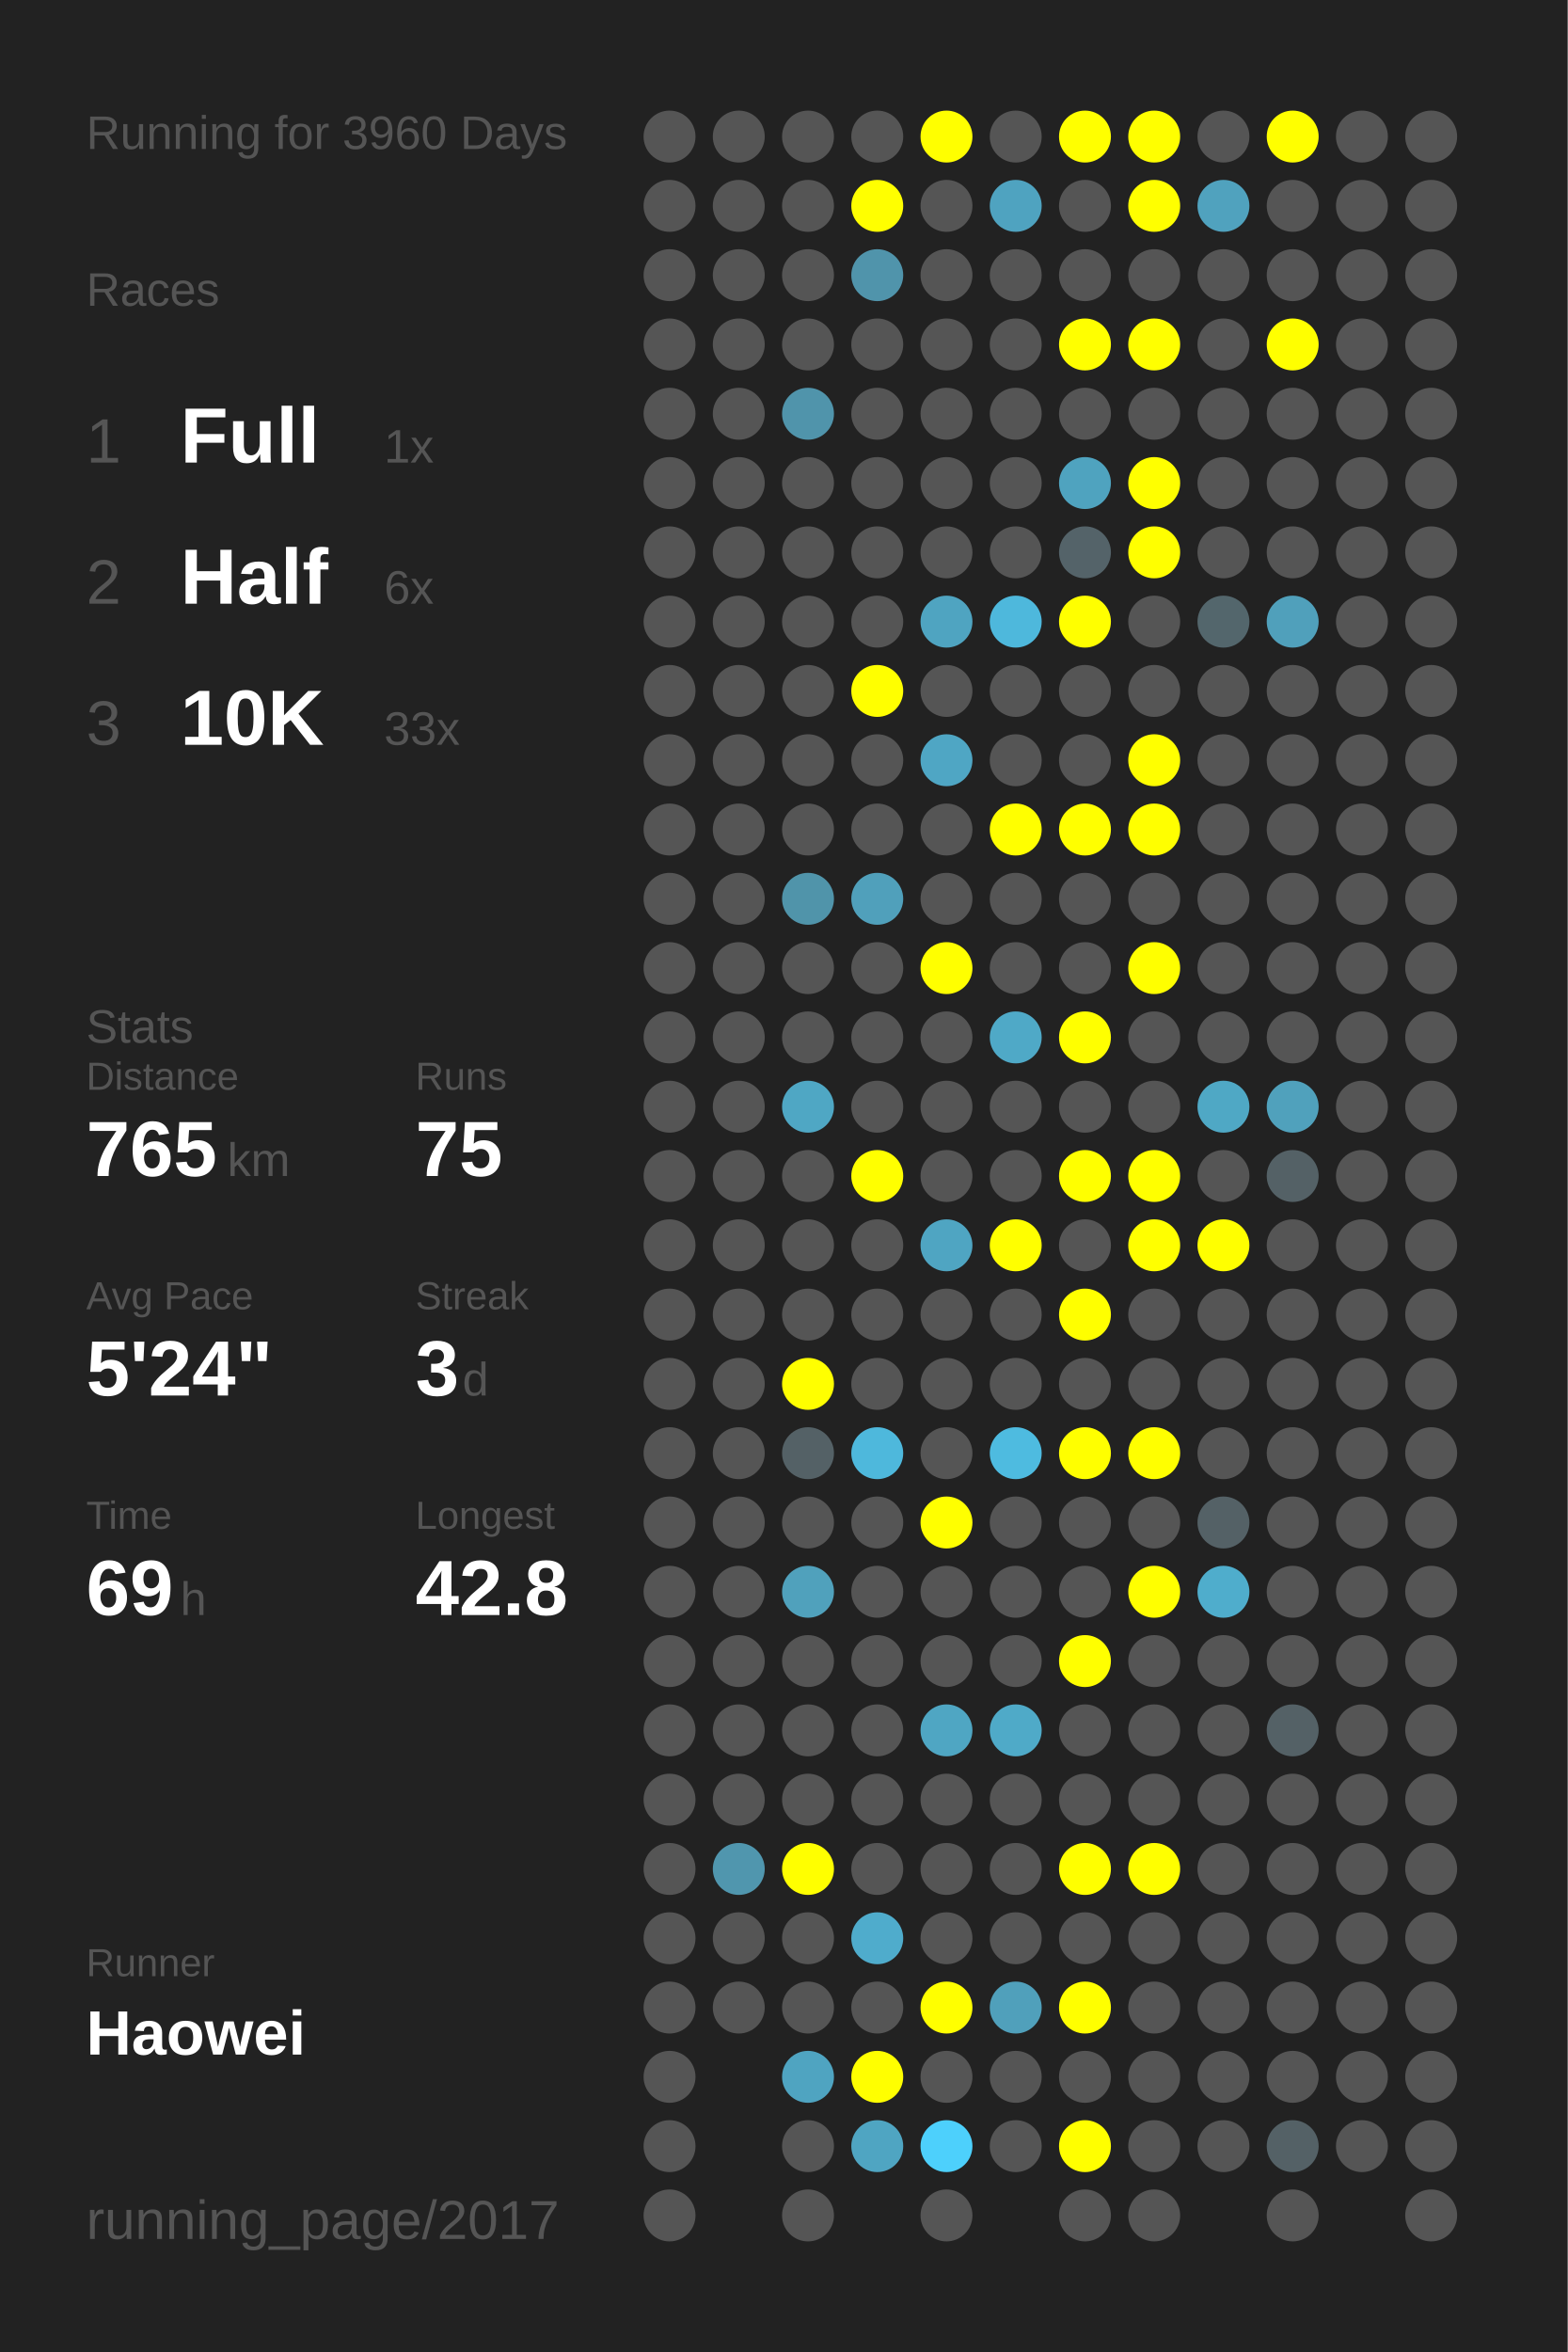
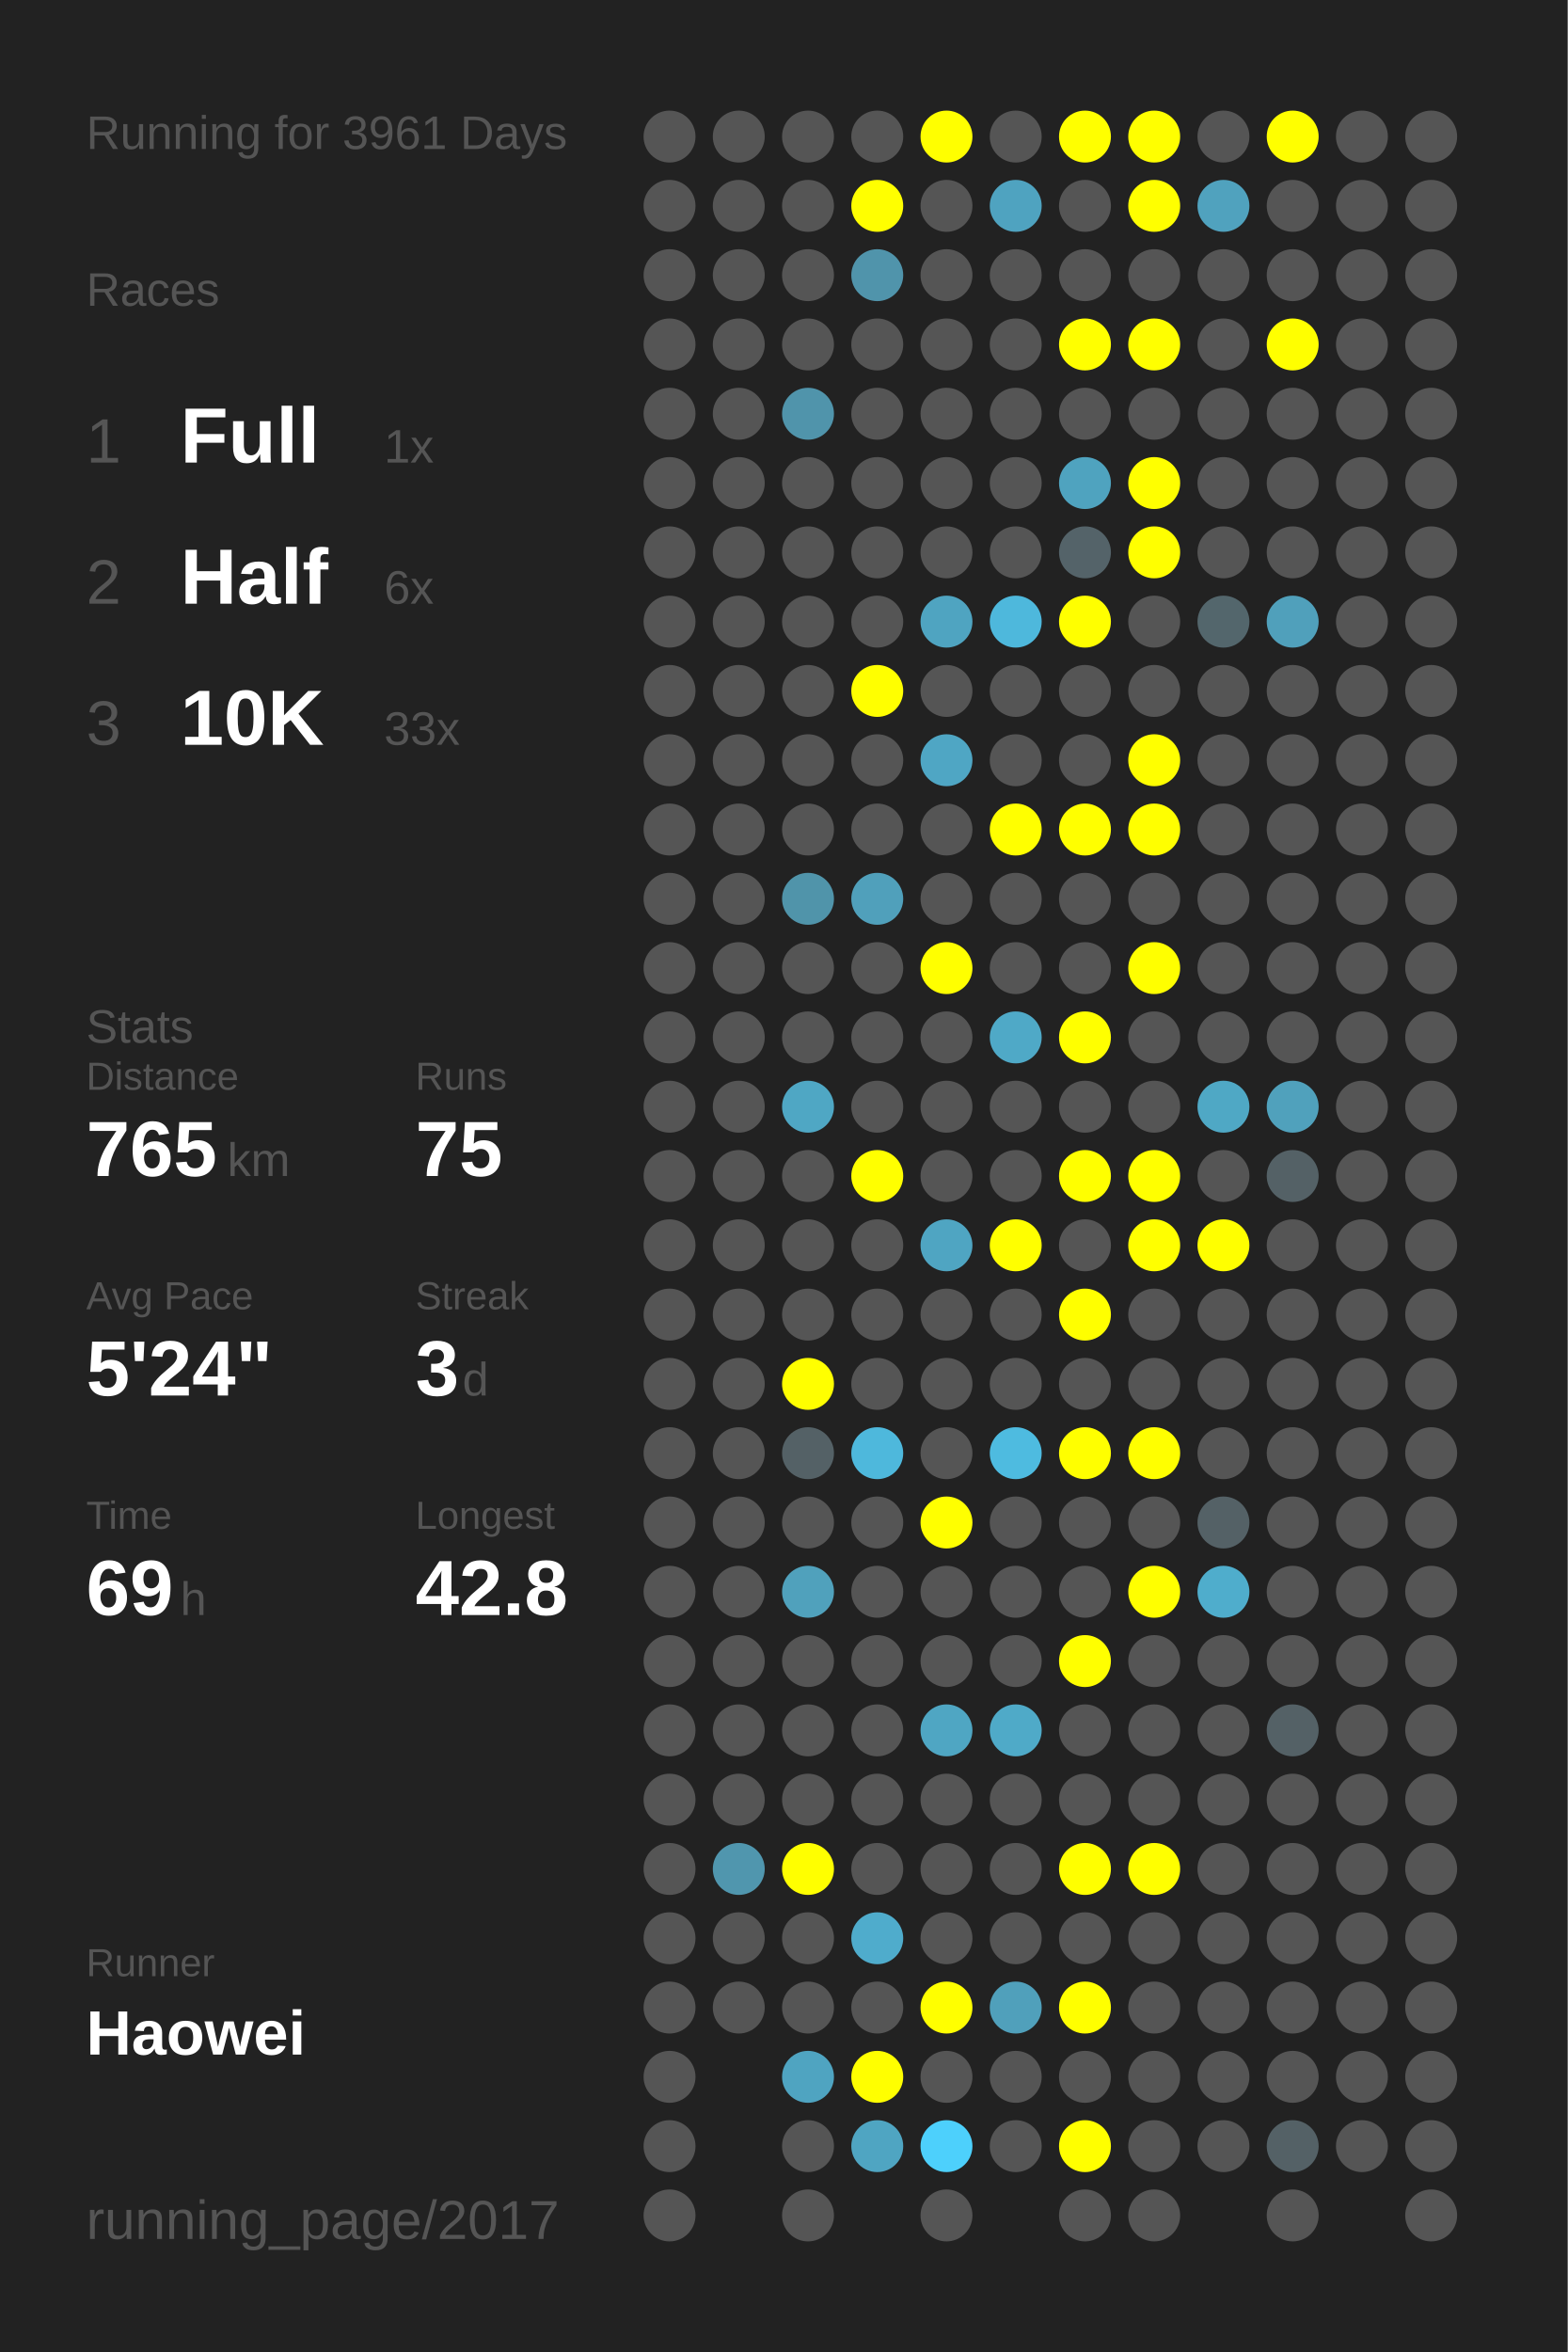
<svg xmlns="http://www.w3.org/2000/svg" baseProfile="full" height="300mm" version="1.1" viewBox="0,0,200,300" width="200mm">
  <defs />
  <rect fill="#222222" height="300" width="200" x="0" y="0" />
-   <text fill="#555555" style="font-size:6px; font-family:Arial;" x="11" y="19">Running for 3960 Days</text>
+   <text fill="#555555" style="font-size:6px; font-family:Arial;" x="11" y="19">Running for 3961 Days</text>
  <text fill="#555555" style="font-size:6px; font-family:Arial;" x="11" y="39">Races</text>
  <text fill="#555555" style="font-size:8px; font-family:Arial;" x="11" y="59">1</text>
  <text fill="#FFFFFF" style="font-size:10px; font-family:Arial; font-weight:bold;" x="23" y="59">Full</text>
  <text fill="#555555" style="font-size:6px; font-family:Arial;" x="49" y="59">1x</text>
  <text fill="#555555" style="font-size:8px; font-family:Arial;" x="11" y="77">2</text>
  <text fill="#FFFFFF" style="font-size:10px; font-family:Arial; font-weight:bold;" x="23" y="77">Half</text>
  <text fill="#555555" style="font-size:6px; font-family:Arial;" x="49" y="77">6x</text>
  <text fill="#555555" style="font-size:8px; font-family:Arial;" x="11" y="95">3</text>
  <text fill="#FFFFFF" style="font-size:10px; font-family:Arial; font-weight:bold;" x="23" y="95">10K</text>
  <text fill="#555555" style="font-size:6px; font-family:Arial;" x="49" y="95">33x</text>
  <text fill="#555555" style="font-size:6px; font-family:Arial;" x="11" y="133">Stats</text>
  <text fill="#555555" style="font-size:5px; font-family:Arial;" x="11" y="139">Distance</text>
  <text fill="#FFFFFF" style="font-size:10px; font-family:Arial; font-weight:bold;" x="11" y="150">765</text>
  <text fill="#555555" style="font-size:6px; font-family:Arial;" x="29" y="150">km</text>
  <text fill="#555555" style="font-size:5px; font-family:Arial;" x="53" y="139">Runs</text>
  <text fill="#FFFFFF" style="font-size:10px; font-family:Arial; font-weight:bold;" x="53" y="150">75</text>
  <text fill="#555555" style="font-size:5px; font-family:Arial;" x="11" y="167">Avg Pace</text>
  <text fill="#FFFFFF" style="font-size:10px; font-family:Arial; font-weight:bold;" x="11" y="178">5'24"</text>
  <text fill="#555555" style="font-size:5px; font-family:Arial;" x="53" y="167">Streak</text>
  <text fill="#FFFFFF" style="font-size:10px; font-family:Arial; font-weight:bold;" x="53" y="178">3</text>
  <text fill="#555555" style="font-size:6px; font-family:Arial;" x="59" y="178">d</text>
  <text fill="#555555" style="font-size:5px; font-family:Arial;" x="11" y="195">Time</text>
  <text fill="#FFFFFF" style="font-size:10px; font-family:Arial; font-weight:bold;" x="11" y="206">69</text>
  <text fill="#555555" style="font-size:6px; font-family:Arial;" x="23" y="206">h</text>
  <text fill="#555555" style="font-size:5px; font-family:Arial;" x="53" y="195">Longest</text>
  <text fill="#FFFFFF" style="font-size:10px; font-family:Arial; font-weight:bold;" x="53" y="206">42.8</text>
  <text fill="#555555" style="font-size:5px; font-family:Arial;" x="11" y="252.065">Runner</text>
  <text fill="#FFFFFF" style="font-size:8px; font-family:Arial; font-weight:bold;" x="11" y="262.065">Haowei</text>
  <text fill="#555555" style="font-size:7px; font-family:Arial;" x="11" y="285.581">running_page/2017</text>
  <circle cx="85.417" cy="17.419" fill="#555555" r="3.312" />
  <circle cx="85.417" cy="26.258" fill="#555555" r="3.312" />
  <circle cx="85.417" cy="35.097" fill="#555555" r="3.312" />
  <circle cx="85.417" cy="43.935" fill="#555555" r="3.312" />
  <circle cx="85.417" cy="52.774" fill="#555555" r="3.312" />
  <circle cx="85.417" cy="61.613" fill="#555555" r="3.312" />
  <circle cx="85.417" cy="70.452" fill="#555555" r="3.312" />
  <circle cx="85.417" cy="79.29" fill="#555555" r="3.312" />
  <circle cx="85.417" cy="88.129" fill="#555555" r="3.312" />
  <circle cx="85.417" cy="96.968" fill="#555555" r="3.312" />
  <circle cx="85.417" cy="105.806" fill="#555555" r="3.312" />
  <circle cx="85.417" cy="114.645" fill="#555555" r="3.312" />
  <circle cx="85.417" cy="123.484" fill="#555555" r="3.312" />
  <circle cx="85.417" cy="132.323" fill="#555555" r="3.312" />
  <circle cx="85.417" cy="141.161" fill="#555555" r="3.312" />
  <circle cx="85.417" cy="150" fill="#555555" r="3.312" />
  <circle cx="85.417" cy="158.839" fill="#555555" r="3.312" />
  <circle cx="85.417" cy="167.677" fill="#555555" r="3.312" />
  <circle cx="85.417" cy="176.516" fill="#555555" r="3.312" />
  <circle cx="85.417" cy="185.355" fill="#555555" r="3.312" />
  <circle cx="85.417" cy="194.194" fill="#555555" r="3.312" />
  <circle cx="85.417" cy="203.032" fill="#555555" r="3.312" />
  <circle cx="85.417" cy="211.871" fill="#555555" r="3.312" />
  <circle cx="85.417" cy="220.71" fill="#555555" r="3.312" />
  <circle cx="85.417" cy="229.548" fill="#555555" r="3.312" />
  <circle cx="85.417" cy="238.387" fill="#555555" r="3.312" />
  <circle cx="85.417" cy="247.226" fill="#555555" r="3.312" />
  <circle cx="85.417" cy="256.065" fill="#555555" r="3.312" />
  <circle cx="85.417" cy="264.903" fill="#555555" r="3.312" />
  <circle cx="85.417" cy="273.742" fill="#555555" r="3.312" />
  <circle cx="85.417" cy="282.581" fill="#555555" r="3.312" />
  <circle cx="94.25" cy="17.419" fill="#555555" r="3.312" />
  <circle cx="94.25" cy="26.258" fill="#555555" r="3.312" />
  <circle cx="94.25" cy="35.097" fill="#555555" r="3.312" />
  <circle cx="94.25" cy="43.935" fill="#555555" r="3.312" />
  <circle cx="94.25" cy="52.774" fill="#555555" r="3.312" />
  <circle cx="94.25" cy="61.613" fill="#555555" r="3.312" />
  <circle cx="94.25" cy="70.452" fill="#555555" r="3.312" />
  <circle cx="94.25" cy="79.29" fill="#555555" r="3.312" />
  <circle cx="94.25" cy="88.129" fill="#555555" r="3.312" />
  <circle cx="94.25" cy="96.968" fill="#555555" r="3.312" />
  <circle cx="94.25" cy="105.806" fill="#555555" r="3.312" />
  <circle cx="94.25" cy="114.645" fill="#555555" r="3.312" />
  <circle cx="94.25" cy="123.484" fill="#555555" r="3.312" />
  <circle cx="94.25" cy="132.323" fill="#555555" r="3.312" />
  <circle cx="94.25" cy="141.161" fill="#555555" r="3.312" />
  <circle cx="94.25" cy="150" fill="#555555" r="3.312" />
  <circle cx="94.25" cy="158.839" fill="#555555" r="3.312" />
  <circle cx="94.25" cy="167.677" fill="#555555" r="3.312" />
  <circle cx="94.25" cy="176.516" fill="#555555" r="3.312" />
  <circle cx="94.25" cy="185.355" fill="#555555" r="3.312" />
  <circle cx="94.25" cy="194.194" fill="#555555" r="3.312" />
  <circle cx="94.25" cy="203.032" fill="#555555" r="3.312" />
  <circle cx="94.25" cy="211.871" fill="#555555" r="3.312" />
  <circle cx="94.25" cy="220.71" fill="#555555" r="3.312" />
  <circle cx="94.25" cy="229.548" fill="#555555" r="3.312" />
  <circle cx="94.25" cy="238.387" fill="#5096ae" r="3.312" />
  <circle cx="94.25" cy="247.226" fill="#555555" r="3.312" />
  <circle cx="94.25" cy="256.065" fill="#555555" r="3.312" />
  <circle cx="103.083" cy="17.419" fill="#555555" r="3.312" />
  <circle cx="103.083" cy="26.258" fill="#555555" r="3.312" />
  <circle cx="103.083" cy="35.097" fill="#555555" r="3.312" />
  <circle cx="103.083" cy="43.935" fill="#555555" r="3.312" />
  <circle cx="103.083" cy="52.774" fill="#5094ab" r="3.312" />
  <circle cx="103.083" cy="61.613" fill="#555555" r="3.312" />
  <circle cx="103.083" cy="70.452" fill="#555555" r="3.312" />
  <circle cx="103.083" cy="79.29" fill="#555555" r="3.312" />
  <circle cx="103.083" cy="88.129" fill="#555555" r="3.312" />
  <circle cx="103.083" cy="96.968" fill="#555555" r="3.312" />
  <circle cx="103.083" cy="105.806" fill="#555555" r="3.312" />
  <circle cx="103.083" cy="114.645" fill="#5094aa" r="3.312" />
  <circle cx="103.083" cy="123.484" fill="#555555" r="3.312" />
  <circle cx="103.083" cy="132.323" fill="#555555" r="3.312" />
  <circle cx="103.083" cy="141.161" fill="#4fa7c4" r="3.312" />
  <circle cx="103.083" cy="150" fill="#555555" r="3.312" />
  <circle cx="103.083" cy="158.839" fill="#555555" r="3.312" />
  <circle cx="103.083" cy="167.677" fill="#555555" r="3.312" />
  <circle cx="103.083" cy="176.516" fill="#FFFF00" r="3.312" />
  <circle cx="103.083" cy="185.355" fill="#546166" r="3.312" />
  <circle cx="103.083" cy="194.194" fill="#555555" r="3.312" />
  <circle cx="103.083" cy="203.032" fill="#50a1bc" r="3.312" />
  <circle cx="103.083" cy="211.871" fill="#555555" r="3.312" />
  <circle cx="103.083" cy="220.71" fill="#555555" r="3.312" />
  <circle cx="103.083" cy="229.548" fill="#555555" r="3.312" />
  <circle cx="103.083" cy="238.387" fill="#FFFF00" r="3.312" />
  <circle cx="103.083" cy="247.226" fill="#555555" r="3.312" />
  <circle cx="103.083" cy="256.065" fill="#555555" r="3.312" />
  <circle cx="103.083" cy="264.903" fill="#4fa4c1" r="3.312" />
  <circle cx="103.083" cy="273.742" fill="#555555" r="3.312" />
  <circle cx="103.083" cy="282.581" fill="#555555" r="3.312" />
  <circle cx="111.917" cy="17.419" fill="#555555" r="3.312" />
  <circle cx="111.917" cy="26.258" fill="#FFFF00" r="3.312" />
  <circle cx="111.917" cy="35.097" fill="#5094ab" r="3.312" />
  <circle cx="111.917" cy="43.935" fill="#555555" r="3.312" />
  <circle cx="111.917" cy="52.774" fill="#555555" r="3.312" />
  <circle cx="111.917" cy="61.613" fill="#555555" r="3.312" />
  <circle cx="111.917" cy="70.452" fill="#555555" r="3.312" />
  <circle cx="111.917" cy="79.29" fill="#555555" r="3.312" />
  <circle cx="111.917" cy="88.129" fill="#FFFF00" r="3.312" />
  <circle cx="111.917" cy="96.968" fill="#555555" r="3.312" />
  <circle cx="111.917" cy="105.806" fill="#555555" r="3.312" />
  <circle cx="111.917" cy="114.645" fill="#50a0bb" r="3.312" />
  <circle cx="111.917" cy="123.484" fill="#555555" r="3.312" />
  <circle cx="111.917" cy="132.323" fill="#555555" r="3.312" />
  <circle cx="111.917" cy="141.161" fill="#555555" r="3.312" />
  <circle cx="111.917" cy="150" fill="#FFFF00" r="3.312" />
  <circle cx="111.917" cy="158.839" fill="#555555" r="3.312" />
  <circle cx="111.917" cy="167.677" fill="#555555" r="3.312" />
  <circle cx="111.917" cy="176.516" fill="#555555" r="3.312" />
  <circle cx="111.917" cy="185.355" fill="#4eb8dc" r="3.312" />
  <circle cx="111.917" cy="194.194" fill="#555555" r="3.312" />
  <circle cx="111.917" cy="203.032" fill="#555555" r="3.312" />
  <circle cx="111.917" cy="211.871" fill="#555555" r="3.312" />
  <circle cx="111.917" cy="220.71" fill="#555555" r="3.312" />
  <circle cx="111.917" cy="229.548" fill="#555555" r="3.312" />
  <circle cx="111.917" cy="238.387" fill="#555555" r="3.312" />
  <circle cx="111.917" cy="247.226" fill="#4faccc" r="3.312" />
  <circle cx="111.917" cy="256.065" fill="#555555" r="3.312" />
  <circle cx="111.917" cy="264.903" fill="#FFFF00" r="3.312" />
  <circle cx="111.917" cy="273.742" fill="#4fa5c2" r="3.312" />
  <circle cx="120.75" cy="17.419" fill="#FFFF00" r="3.312" />
  <circle cx="120.75" cy="26.258" fill="#555555" r="3.312" />
  <circle cx="120.75" cy="35.097" fill="#555555" r="3.312" />
  <circle cx="120.75" cy="43.935" fill="#555555" r="3.312" />
  <circle cx="120.75" cy="52.774" fill="#555555" r="3.312" />
  <circle cx="120.75" cy="61.613" fill="#555555" r="3.312" />
  <circle cx="120.75" cy="70.452" fill="#555555" r="3.312" />
  <circle cx="120.75" cy="79.29" fill="#4fa4c1" r="3.312" />
  <circle cx="120.75" cy="88.129" fill="#555555" r="3.312" />
  <circle cx="120.75" cy="96.968" fill="#4fa6c4" r="3.312" />
  <circle cx="120.75" cy="105.806" fill="#555555" r="3.312" />
  <circle cx="120.75" cy="114.645" fill="#555555" r="3.312" />
  <circle cx="120.75" cy="123.484" fill="#FFFF00" r="3.312" />
  <circle cx="120.75" cy="132.323" fill="#555555" r="3.312" />
  <circle cx="120.75" cy="141.161" fill="#555555" r="3.312" />
  <circle cx="120.75" cy="150" fill="#555555" r="3.312" />
  <circle cx="120.75" cy="158.839" fill="#4fa5c2" r="3.312" />
  <circle cx="120.75" cy="167.677" fill="#555555" r="3.312" />
  <circle cx="120.75" cy="176.516" fill="#555555" r="3.312" />
  <circle cx="120.75" cy="185.355" fill="#555555" r="3.312" />
  <circle cx="120.75" cy="194.194" fill="#FFFF00" r="3.312" />
  <circle cx="120.75" cy="203.032" fill="#555555" r="3.312" />
  <circle cx="120.75" cy="211.871" fill="#555555" r="3.312" />
  <circle cx="120.75" cy="220.71" fill="#4fa6c3" r="3.312" />
  <circle cx="120.75" cy="229.548" fill="#555555" r="3.312" />
  <circle cx="120.75" cy="238.387" fill="#555555" r="3.312" />
  <circle cx="120.75" cy="247.226" fill="#555555" r="3.312" />
  <circle cx="120.75" cy="256.065" fill="#FFFF00" r="3.312" />
  <circle cx="120.75" cy="264.903" fill="#555555" r="3.312" />
  <circle cx="120.75" cy="273.742" fill="#4dd0fc" r="3.312" />
  <circle cx="120.75" cy="282.581" fill="#555555" r="3.312" />
  <circle cx="129.583" cy="17.419" fill="#555555" r="3.312" />
  <circle cx="129.583" cy="26.258" fill="#4fa3c0" r="3.312" />
  <circle cx="129.583" cy="35.097" fill="#555555" r="3.312" />
  <circle cx="129.583" cy="43.935" fill="#555555" r="3.312" />
  <circle cx="129.583" cy="52.774" fill="#555555" r="3.312" />
  <circle cx="129.583" cy="61.613" fill="#555555" r="3.312" />
  <circle cx="129.583" cy="70.452" fill="#555555" r="3.312" />
  <circle cx="129.583" cy="79.29" fill="#4eb8dc" r="3.312" />
  <circle cx="129.583" cy="88.129" fill="#555555" r="3.312" />
  <circle cx="129.583" cy="96.968" fill="#555555" r="3.312" />
  <circle cx="129.583" cy="105.806" fill="#FFFF00" r="3.312" />
  <circle cx="129.583" cy="114.645" fill="#555555" r="3.312" />
  <circle cx="129.583" cy="123.484" fill="#555555" r="3.312" />
  <circle cx="129.583" cy="132.323" fill="#4fa9c7" r="3.312" />
  <circle cx="129.583" cy="141.161" fill="#555555" r="3.312" />
  <circle cx="129.583" cy="150" fill="#555555" r="3.312" />
  <circle cx="129.583" cy="158.839" fill="#FFFF00" r="3.312" />
  <circle cx="129.583" cy="167.677" fill="#555555" r="3.312" />
  <circle cx="129.583" cy="176.516" fill="#555555" r="3.312" />
  <circle cx="129.583" cy="185.355" fill="#4ebbe0" r="3.312" />
  <circle cx="129.583" cy="194.194" fill="#555555" r="3.312" />
  <circle cx="129.583" cy="203.032" fill="#555555" r="3.312" />
  <circle cx="129.583" cy="211.871" fill="#555555" r="3.312" />
  <circle cx="129.583" cy="220.71" fill="#4faac8" r="3.312" />
  <circle cx="129.583" cy="229.548" fill="#555555" r="3.312" />
  <circle cx="129.583" cy="238.387" fill="#555555" r="3.312" />
  <circle cx="129.583" cy="247.226" fill="#555555" r="3.312" />
  <circle cx="129.583" cy="256.065" fill="#50a0bb" r="3.312" />
  <circle cx="129.583" cy="264.903" fill="#555555" r="3.312" />
  <circle cx="129.583" cy="273.742" fill="#555555" r="3.312" />
  <circle cx="138.417" cy="17.419" fill="#FFFF00" r="3.312" />
  <circle cx="138.417" cy="26.258" fill="#555555" r="3.312" />
  <circle cx="138.417" cy="35.097" fill="#555555" r="3.312" />
  <circle cx="138.417" cy="43.935" fill="#FFFF00" r="3.312" />
  <circle cx="138.417" cy="52.774" fill="#555555" r="3.312" />
  <circle cx="138.417" cy="61.613" fill="#4fa3bf" r="3.312" />
  <circle cx="138.417" cy="70.452" fill="#546369" r="3.312" />
  <circle cx="138.417" cy="79.29" fill="#FFFF00" r="3.312" />
  <circle cx="138.417" cy="88.129" fill="#555555" r="3.312" />
  <circle cx="138.417" cy="96.968" fill="#555555" r="3.312" />
  <circle cx="138.417" cy="105.806" fill="#FFFF00" r="3.312" />
  <circle cx="138.417" cy="114.645" fill="#555555" r="3.312" />
  <circle cx="138.417" cy="123.484" fill="#555555" r="3.312" />
  <circle cx="138.417" cy="132.323" fill="#FFFF00" r="3.312" />
  <circle cx="138.417" cy="141.161" fill="#555555" r="3.312" />
  <circle cx="138.417" cy="150" fill="#FFFF00" r="3.312" />
  <circle cx="138.417" cy="158.839" fill="#555555" r="3.312" />
  <circle cx="138.417" cy="167.677" fill="#FFFF00" r="3.312" />
  <circle cx="138.417" cy="176.516" fill="#555555" r="3.312" />
  <circle cx="138.417" cy="185.355" fill="#FFFF00" r="3.312" />
  <circle cx="138.417" cy="194.194" fill="#555555" r="3.312" />
  <circle cx="138.417" cy="203.032" fill="#555555" r="3.312" />
  <circle cx="138.417" cy="211.871" fill="#FFFF00" r="3.312" />
  <circle cx="138.417" cy="220.71" fill="#555555" r="3.312" />
  <circle cx="138.417" cy="229.548" fill="#555555" r="3.312" />
  <circle cx="138.417" cy="238.387" fill="#FFFF00" r="3.312" />
  <circle cx="138.417" cy="247.226" fill="#555555" r="3.312" />
  <circle cx="138.417" cy="256.065" fill="#FFFF00" r="3.312" />
  <circle cx="138.417" cy="264.903" fill="#555555" r="3.312" />
  <circle cx="138.417" cy="273.742" fill="#FFFF00" r="3.312" />
  <circle cx="138.417" cy="282.581" fill="#555555" r="3.312" />
  <circle cx="147.25" cy="17.419" fill="#FFFF00" r="3.312" />
  <circle cx="147.25" cy="26.258" fill="#FFFF00" r="3.312" />
  <circle cx="147.25" cy="35.097" fill="#555555" r="3.312" />
  <circle cx="147.25" cy="43.935" fill="#FFFF00" r="3.312" />
  <circle cx="147.25" cy="52.774" fill="#555555" r="3.312" />
  <circle cx="147.25" cy="61.613" fill="#FFFF00" r="3.312" />
  <circle cx="147.25" cy="70.452" fill="#FFFF00" r="3.312" />
  <circle cx="147.25" cy="79.29" fill="#555555" r="3.312" />
  <circle cx="147.25" cy="88.129" fill="#555555" r="3.312" />
  <circle cx="147.25" cy="96.968" fill="#FFFF00" r="3.312" />
  <circle cx="147.25" cy="105.806" fill="#FFFF00" r="3.312" />
  <circle cx="147.25" cy="114.645" fill="#555555" r="3.312" />
  <circle cx="147.25" cy="123.484" fill="#FFFF00" r="3.312" />
  <circle cx="147.25" cy="132.323" fill="#555555" r="3.312" />
  <circle cx="147.25" cy="141.161" fill="#555555" r="3.312" />
  <circle cx="147.25" cy="150" fill="#FFFF00" r="3.312" />
  <circle cx="147.25" cy="158.839" fill="#FFFF00" r="3.312" />
  <circle cx="147.25" cy="167.677" fill="#555555" r="3.312" />
  <circle cx="147.25" cy="176.516" fill="#555555" r="3.312" />
  <circle cx="147.25" cy="185.355" fill="#FFFF00" r="3.312" />
  <circle cx="147.25" cy="194.194" fill="#555555" r="3.312" />
  <circle cx="147.25" cy="203.032" fill="#FFFF00" r="3.312" />
  <circle cx="147.25" cy="211.871" fill="#555555" r="3.312" />
  <circle cx="147.25" cy="220.71" fill="#555555" r="3.312" />
  <circle cx="147.25" cy="229.548" fill="#555555" r="3.312" />
  <circle cx="147.25" cy="238.387" fill="#FFFF00" r="3.312" />
  <circle cx="147.25" cy="247.226" fill="#555555" r="3.312" />
  <circle cx="147.25" cy="256.065" fill="#555555" r="3.312" />
  <circle cx="147.25" cy="264.903" fill="#555555" r="3.312" />
  <circle cx="147.25" cy="273.742" fill="#555555" r="3.312" />
  <circle cx="147.25" cy="282.581" fill="#555555" r="3.312" />
  <circle cx="156.083" cy="17.419" fill="#555555" r="3.312" />
  <circle cx="156.083" cy="26.258" fill="#50a2be" r="3.312" />
  <circle cx="156.083" cy="35.097" fill="#555555" r="3.312" />
  <circle cx="156.083" cy="43.935" fill="#555555" r="3.312" />
  <circle cx="156.083" cy="52.774" fill="#555555" r="3.312" />
  <circle cx="156.083" cy="61.613" fill="#555555" r="3.312" />
  <circle cx="156.083" cy="70.452" fill="#555555" r="3.312" />
  <circle cx="156.083" cy="79.29" fill="#53666c" r="3.312" />
  <circle cx="156.083" cy="88.129" fill="#555555" r="3.312" />
  <circle cx="156.083" cy="96.968" fill="#555555" r="3.312" />
  <circle cx="156.083" cy="105.806" fill="#555555" r="3.312" />
  <circle cx="156.083" cy="114.645" fill="#555555" r="3.312" />
  <circle cx="156.083" cy="123.484" fill="#555555" r="3.312" />
  <circle cx="156.083" cy="132.323" fill="#555555" r="3.312" />
  <circle cx="156.083" cy="141.161" fill="#4fa8c5" r="3.312" />
  <circle cx="156.083" cy="150" fill="#555555" r="3.312" />
  <circle cx="156.083" cy="158.839" fill="#FFFF00" r="3.312" />
  <circle cx="156.083" cy="167.677" fill="#555555" r="3.312" />
  <circle cx="156.083" cy="176.516" fill="#555555" r="3.312" />
  <circle cx="156.083" cy="185.355" fill="#555555" r="3.312" />
  <circle cx="156.083" cy="194.194" fill="#546166" r="3.312" />
  <circle cx="156.083" cy="203.032" fill="#4fadcc" r="3.312" />
  <circle cx="156.083" cy="211.871" fill="#555555" r="3.312" />
  <circle cx="156.083" cy="220.71" fill="#555555" r="3.312" />
  <circle cx="156.083" cy="229.548" fill="#555555" r="3.312" />
  <circle cx="156.083" cy="238.387" fill="#555555" r="3.312" />
  <circle cx="156.083" cy="247.226" fill="#555555" r="3.312" />
  <circle cx="156.083" cy="256.065" fill="#555555" r="3.312" />
  <circle cx="156.083" cy="264.903" fill="#555555" r="3.312" />
  <circle cx="156.083" cy="273.742" fill="#555555" r="3.312" />
  <circle cx="164.917" cy="17.419" fill="#FFFF00" r="3.312" />
  <circle cx="164.917" cy="26.258" fill="#555555" r="3.312" />
  <circle cx="164.917" cy="35.097" fill="#555555" r="3.312" />
  <circle cx="164.917" cy="43.935" fill="#FFFF00" r="3.312" />
  <circle cx="164.917" cy="52.774" fill="#555555" r="3.312" />
  <circle cx="164.917" cy="61.613" fill="#555555" r="3.312" />
  <circle cx="164.917" cy="70.452" fill="#555555" r="3.312" />
  <circle cx="164.917" cy="79.29" fill="#50a0bb" r="3.312" />
  <circle cx="164.917" cy="88.129" fill="#555555" r="3.312" />
  <circle cx="164.917" cy="96.968" fill="#555555" r="3.312" />
  <circle cx="164.917" cy="105.806" fill="#555555" r="3.312" />
  <circle cx="164.917" cy="114.645" fill="#555555" r="3.312" />
  <circle cx="164.917" cy="123.484" fill="#555555" r="3.312" />
  <circle cx="164.917" cy="132.323" fill="#555555" r="3.312" />
  <circle cx="164.917" cy="141.161" fill="#50a1bc" r="3.312" />
  <circle cx="164.917" cy="150" fill="#546166" r="3.312" />
  <circle cx="164.917" cy="158.839" fill="#555555" r="3.312" />
  <circle cx="164.917" cy="167.677" fill="#555555" r="3.312" />
  <circle cx="164.917" cy="176.516" fill="#555555" r="3.312" />
  <circle cx="164.917" cy="185.355" fill="#555555" r="3.312" />
  <circle cx="164.917" cy="194.194" fill="#555555" r="3.312" />
  <circle cx="164.917" cy="203.032" fill="#555555" r="3.312" />
  <circle cx="164.917" cy="211.871" fill="#555555" r="3.312" />
  <circle cx="164.917" cy="220.71" fill="#546166" r="3.312" />
  <circle cx="164.917" cy="229.548" fill="#555555" r="3.312" />
  <circle cx="164.917" cy="238.387" fill="#555555" r="3.312" />
  <circle cx="164.917" cy="247.226" fill="#555555" r="3.312" />
  <circle cx="164.917" cy="256.065" fill="#555555" r="3.312" />
  <circle cx="164.917" cy="264.903" fill="#555555" r="3.312" />
  <circle cx="164.917" cy="273.742" fill="#546166" r="3.312" />
  <circle cx="164.917" cy="282.581" fill="#555555" r="3.312" />
  <circle cx="173.75" cy="17.419" fill="#555555" r="3.312" />
  <circle cx="173.75" cy="26.258" fill="#555555" r="3.312" />
  <circle cx="173.75" cy="35.097" fill="#555555" r="3.312" />
  <circle cx="173.75" cy="43.935" fill="#555555" r="3.312" />
  <circle cx="173.75" cy="52.774" fill="#555555" r="3.312" />
  <circle cx="173.75" cy="61.613" fill="#555555" r="3.312" />
  <circle cx="173.75" cy="70.452" fill="#555555" r="3.312" />
  <circle cx="173.75" cy="79.29" fill="#555555" r="3.312" />
  <circle cx="173.75" cy="88.129" fill="#555555" r="3.312" />
  <circle cx="173.75" cy="96.968" fill="#555555" r="3.312" />
  <circle cx="173.75" cy="105.806" fill="#555555" r="3.312" />
  <circle cx="173.75" cy="114.645" fill="#555555" r="3.312" />
  <circle cx="173.75" cy="123.484" fill="#555555" r="3.312" />
  <circle cx="173.75" cy="132.323" fill="#555555" r="3.312" />
  <circle cx="173.75" cy="141.161" fill="#555555" r="3.312" />
  <circle cx="173.75" cy="150" fill="#555555" r="3.312" />
  <circle cx="173.75" cy="158.839" fill="#555555" r="3.312" />
  <circle cx="173.75" cy="167.677" fill="#555555" r="3.312" />
  <circle cx="173.75" cy="176.516" fill="#555555" r="3.312" />
  <circle cx="173.75" cy="185.355" fill="#555555" r="3.312" />
  <circle cx="173.75" cy="194.194" fill="#555555" r="3.312" />
  <circle cx="173.75" cy="203.032" fill="#555555" r="3.312" />
  <circle cx="173.75" cy="211.871" fill="#555555" r="3.312" />
  <circle cx="173.75" cy="220.71" fill="#555555" r="3.312" />
  <circle cx="173.75" cy="229.548" fill="#555555" r="3.312" />
  <circle cx="173.75" cy="238.387" fill="#555555" r="3.312" />
  <circle cx="173.75" cy="247.226" fill="#555555" r="3.312" />
  <circle cx="173.75" cy="256.065" fill="#555555" r="3.312" />
  <circle cx="173.75" cy="264.903" fill="#555555" r="3.312" />
  <circle cx="173.75" cy="273.742" fill="#555555" r="3.312" />
  <circle cx="182.583" cy="17.419" fill="#555555" r="3.312" />
  <circle cx="182.583" cy="26.258" fill="#555555" r="3.312" />
  <circle cx="182.583" cy="35.097" fill="#555555" r="3.312" />
  <circle cx="182.583" cy="43.935" fill="#555555" r="3.312" />
  <circle cx="182.583" cy="52.774" fill="#555555" r="3.312" />
  <circle cx="182.583" cy="61.613" fill="#555555" r="3.312" />
  <circle cx="182.583" cy="70.452" fill="#555555" r="3.312" />
  <circle cx="182.583" cy="79.29" fill="#555555" r="3.312" />
  <circle cx="182.583" cy="88.129" fill="#555555" r="3.312" />
  <circle cx="182.583" cy="96.968" fill="#555555" r="3.312" />
  <circle cx="182.583" cy="105.806" fill="#555555" r="3.312" />
  <circle cx="182.583" cy="114.645" fill="#555555" r="3.312" />
  <circle cx="182.583" cy="123.484" fill="#555555" r="3.312" />
  <circle cx="182.583" cy="132.323" fill="#555555" r="3.312" />
  <circle cx="182.583" cy="141.161" fill="#555555" r="3.312" />
  <circle cx="182.583" cy="150" fill="#555555" r="3.312" />
  <circle cx="182.583" cy="158.839" fill="#555555" r="3.312" />
  <circle cx="182.583" cy="167.677" fill="#555555" r="3.312" />
  <circle cx="182.583" cy="176.516" fill="#555555" r="3.312" />
  <circle cx="182.583" cy="185.355" fill="#555555" r="3.312" />
  <circle cx="182.583" cy="194.194" fill="#555555" r="3.312" />
  <circle cx="182.583" cy="203.032" fill="#555555" r="3.312" />
  <circle cx="182.583" cy="211.871" fill="#555555" r="3.312" />
  <circle cx="182.583" cy="220.71" fill="#555555" r="3.312" />
  <circle cx="182.583" cy="229.548" fill="#555555" r="3.312" />
  <circle cx="182.583" cy="238.387" fill="#555555" r="3.312" />
  <circle cx="182.583" cy="247.226" fill="#555555" r="3.312" />
  <circle cx="182.583" cy="256.065" fill="#555555" r="3.312" />
  <circle cx="182.583" cy="264.903" fill="#555555" r="3.312" />
  <circle cx="182.583" cy="273.742" fill="#555555" r="3.312" />
  <circle cx="182.583" cy="282.581" fill="#555555" r="3.312" />
</svg>
